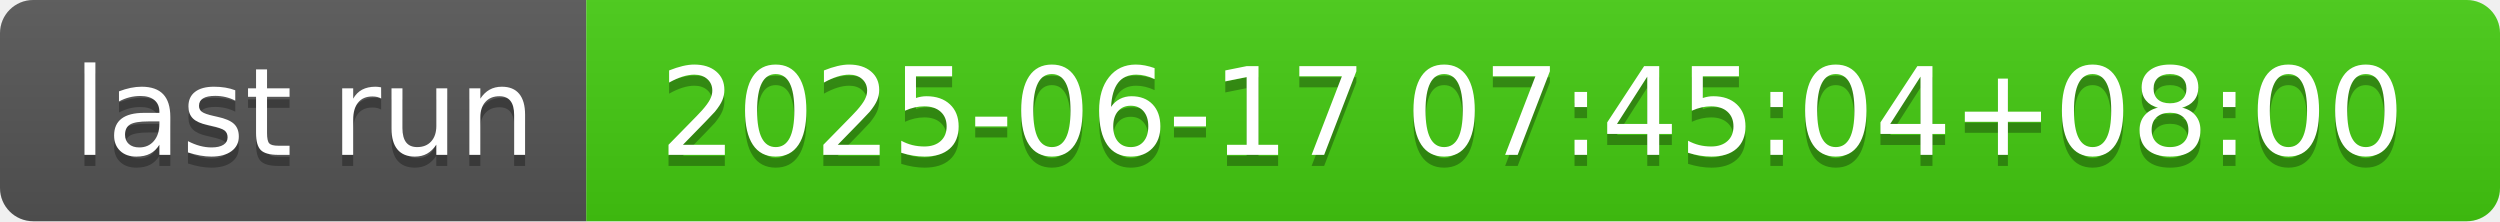
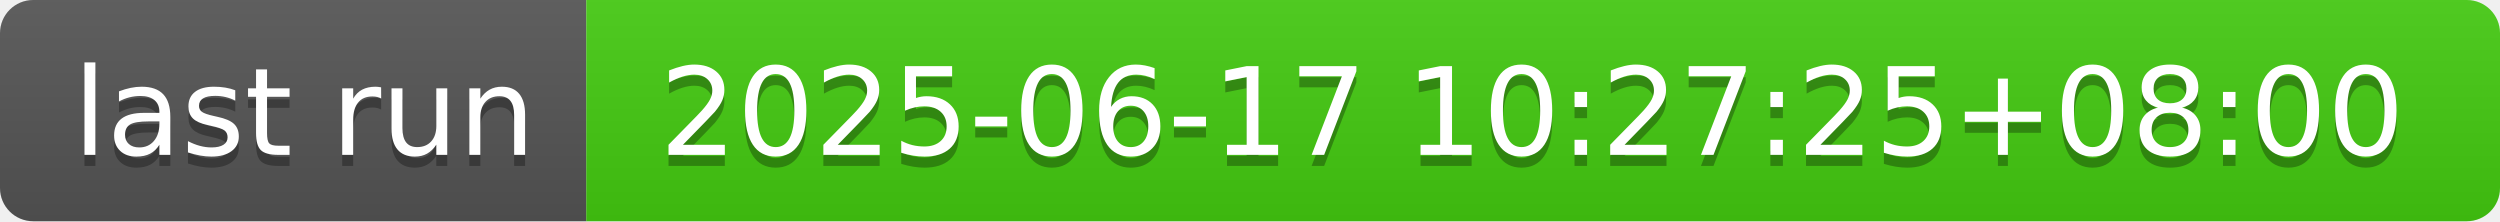
- <svg xmlns="http://www.w3.org/2000/svg" width="226" height="20" role="img" aria-label="last run: 2025-06-17 07:45:04+08:00">
+ <svg xmlns="http://www.w3.org/2000/svg" width="226" height="20" role="img" aria-label="last run: 2025-06-17 10:27:25+08:00">
  <linearGradient id="s" x2="0" y2="100%">
    <stop offset="0" stop-color="#bbb" stop-opacity=".1" />
    <stop offset="1" stop-opacity=".1" />
  </linearGradient>
  <clipPath id="r">
    <rect width="226" height="20" rx="3" fill="#fff" />
  </clipPath>
  <g clip-path="url(#r)">
    <rect width="53" height="20" fill="#555" />
    <rect x="53" width="173" height="20" fill="#4c1" />
    <rect width="226" height="20" fill="url(#s)" />
  </g>
  <g fill="#fff" text-anchor="middle" font-family="Verdana,Geneva,DejaVu Sans,sans-serif" text-rendering="geometricPrecision" font-size="110">
    <text aria-hidden="true" x="275" y="150" fill="#010101" fill-opacity=".3" transform="scale(.1)" textLength="430">last run</text>
    <text x="275" y="140" transform="scale(.1)" fill="#fff" textLength="430">last run</text>
-     <text aria-hidden="true" x="1385" y="150" fill="#010101" fill-opacity=".3" transform="scale(.1)" textLength="1630">2025-06-17 07:45:04+08:00</text>
-     <text x="1385" y="140" transform="scale(.1)" fill="#fff" textLength="1630">2025-06-17 07:45:04+08:00</text>
+     <text aria-hidden="true" x="1385" y="150" fill="#010101" fill-opacity=".3" transform="scale(.1)" textLength="1630">2025-06-17 10:27:25+08:00</text>
+     <text x="1385" y="140" transform="scale(.1)" fill="#fff" textLength="1630">2025-06-17 10:27:25+08:00</text>
  </g>
</svg>
